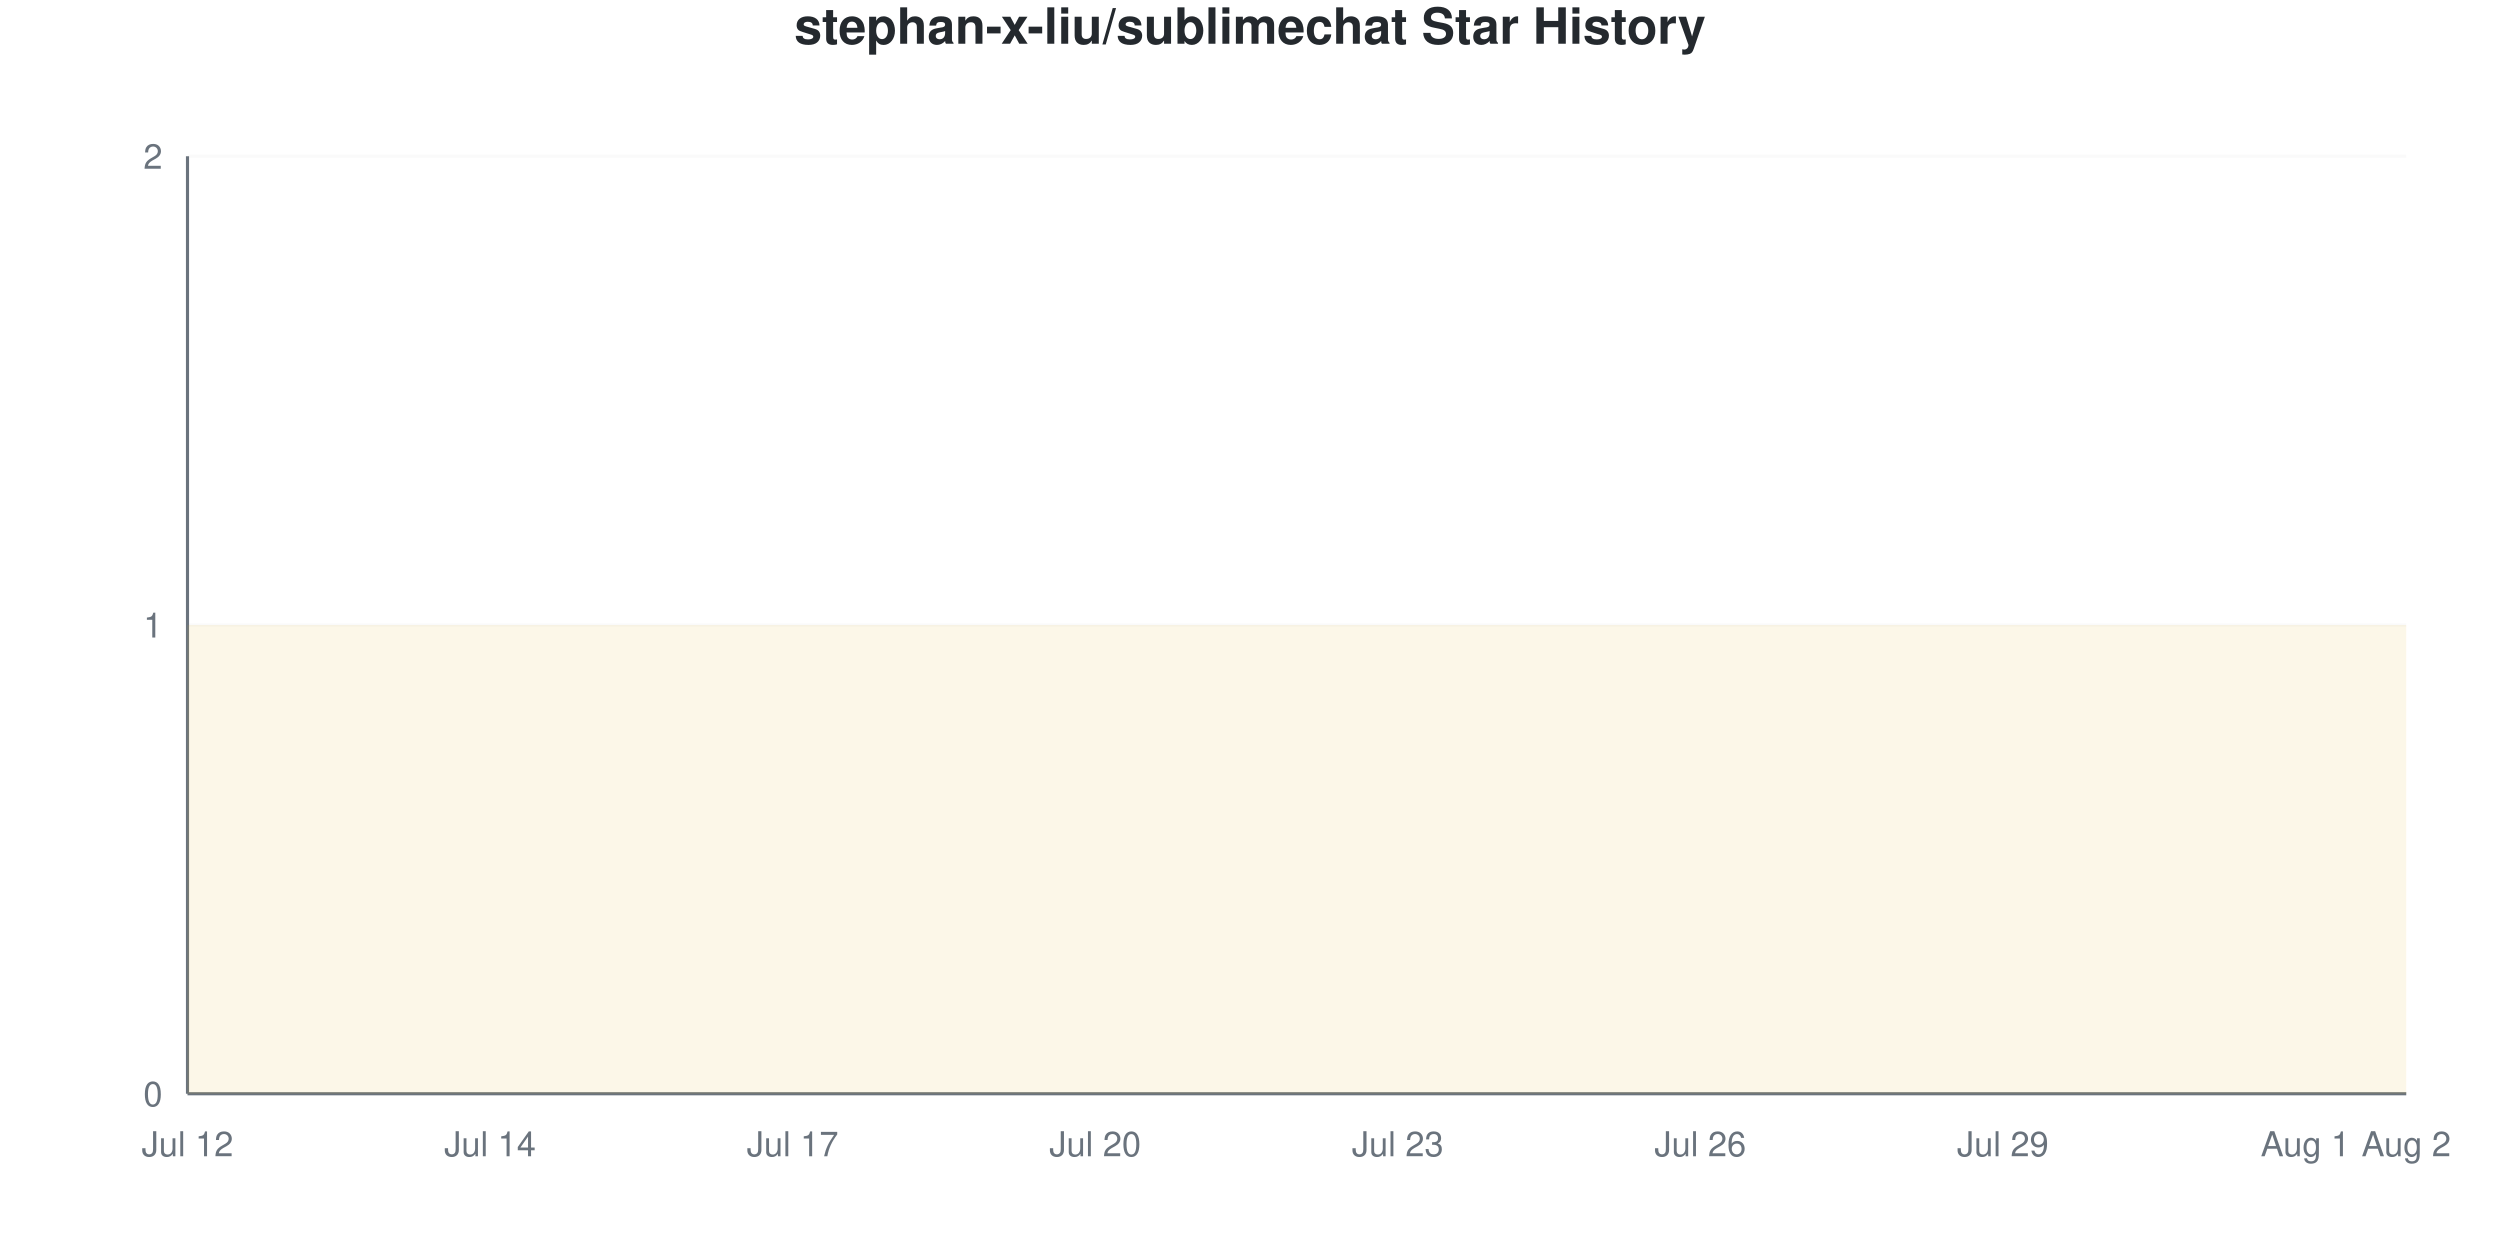
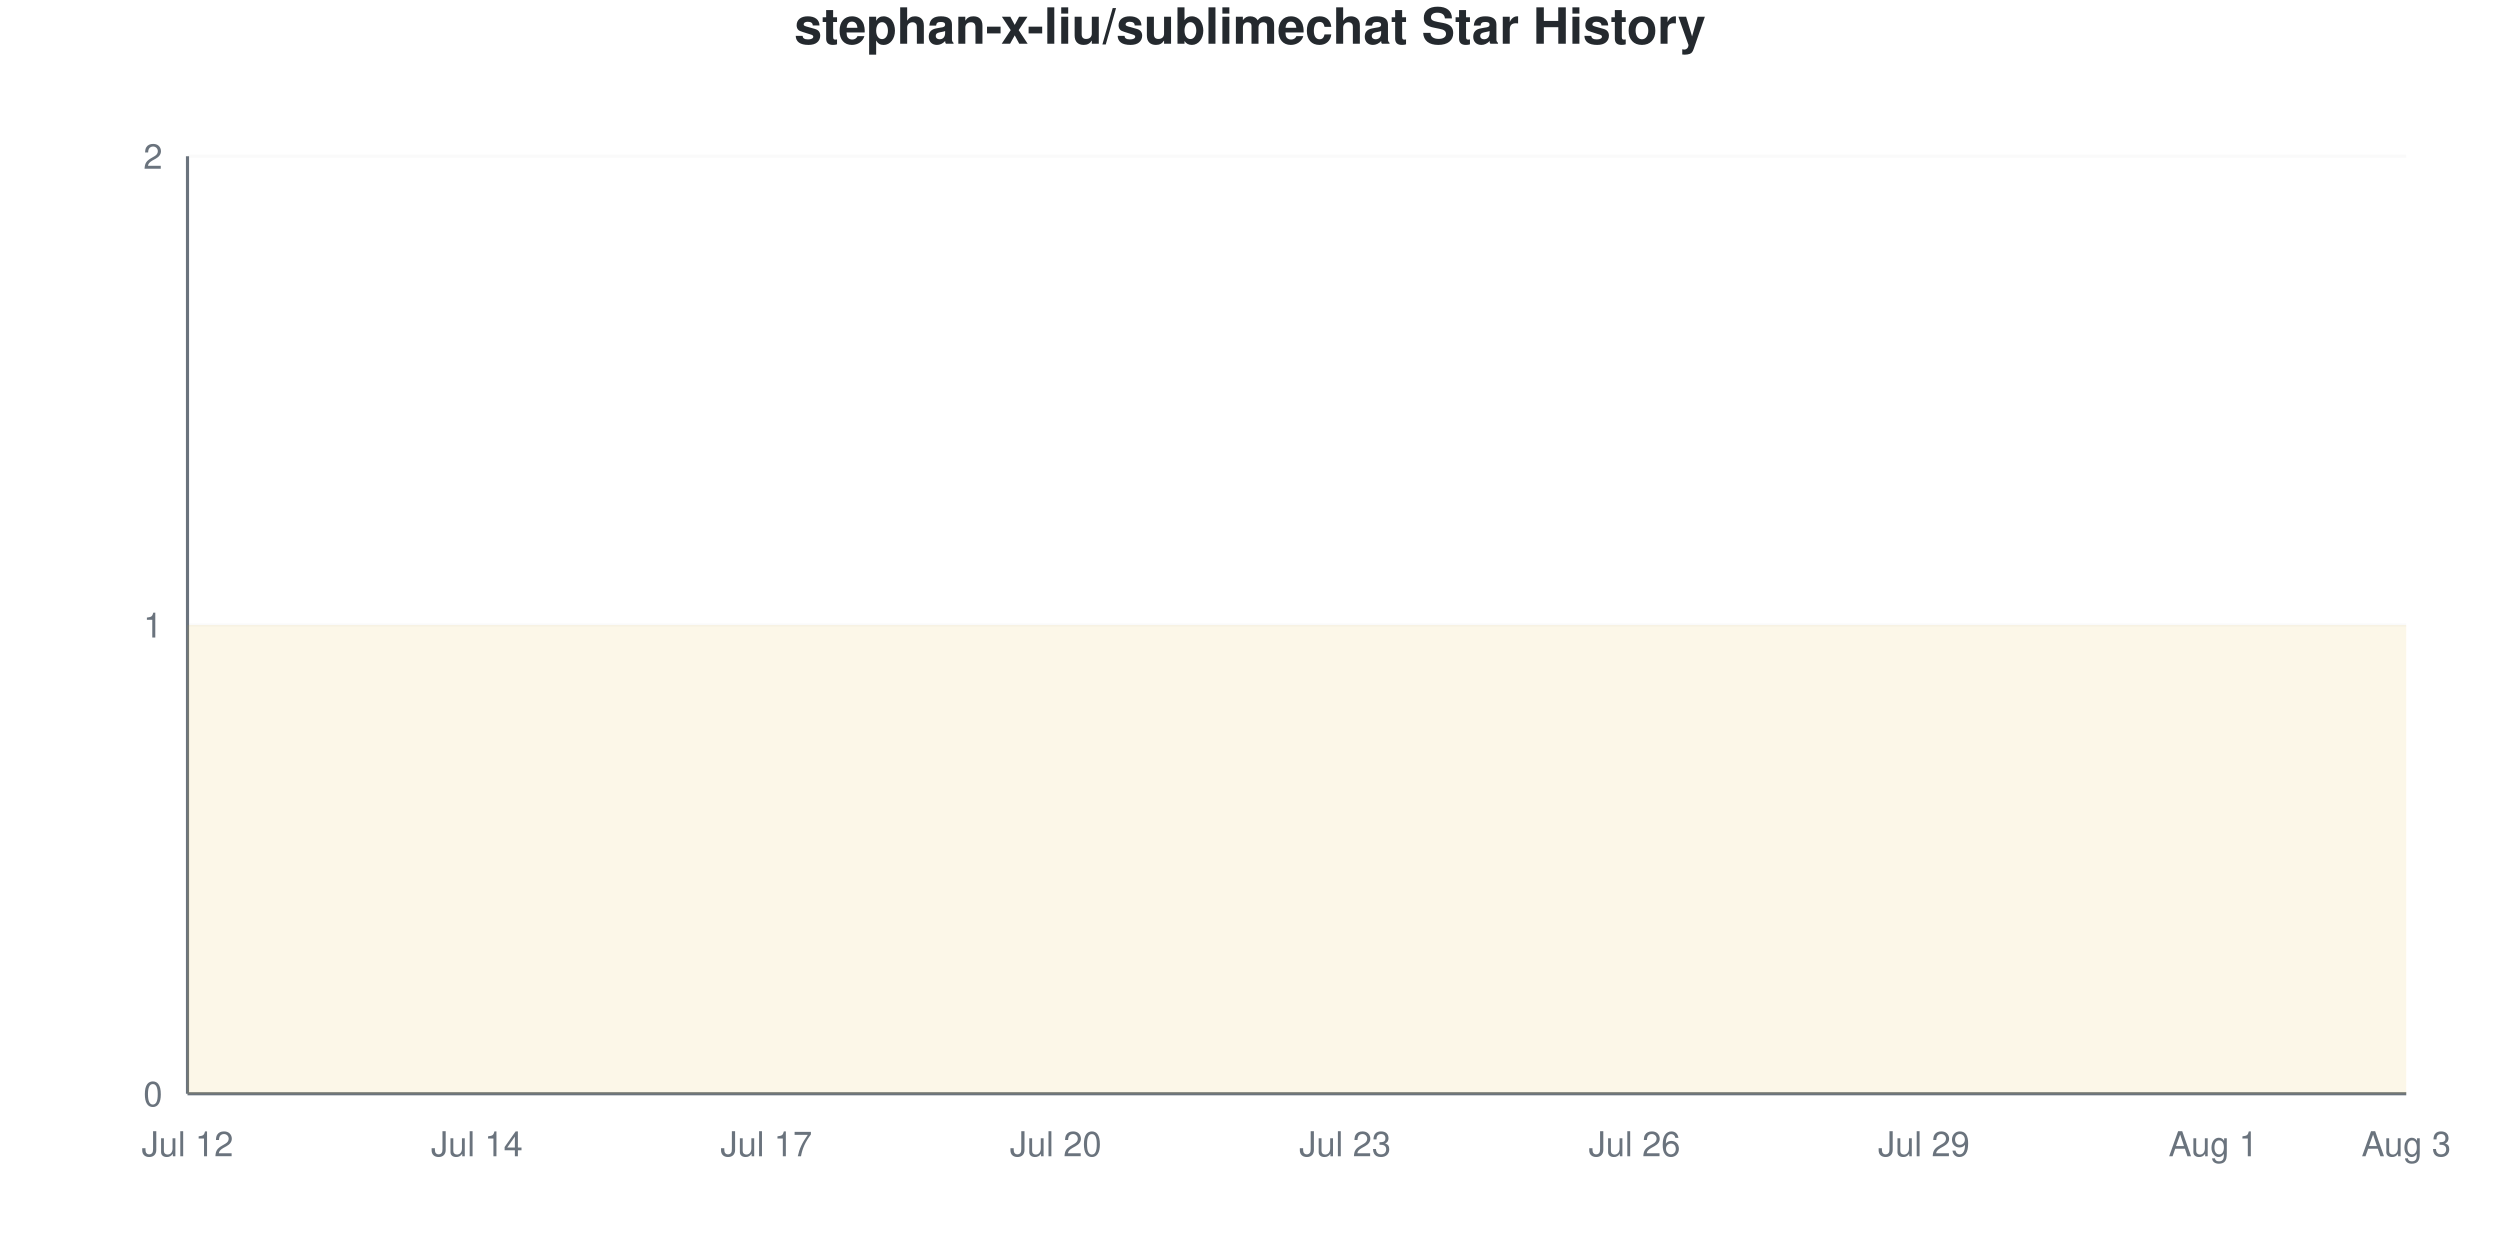
<svg xmlns="http://www.w3.org/2000/svg" viewBox="0 0 800 400" width="800" height="400">
  <style>
    @keyframes drawLine {
      to { stroke-dashoffset: 0; }
    }
    @keyframes fadeInPoint {
      from { opacity: 0; }
      to { opacity: 1; }
    }
    .data-line-0 {
      stroke-dasharray: 1290;
      stroke-dashoffset: 1290;
      animation: drawLine 2s ease-out forwards;
    }
    .data-point {
      opacity: 0;
      animation: fadeInPoint 0.5s ease-out forwards;
    }
    .chart-bg { fill: #fff; }
    .chart-text { fill: #24292e; }
    .chart-muted { fill: #6a737d; }
    .chart-grid { stroke: #eee; }
    .chart-axis { stroke: #6a737d; }
    @media (prefers-color-scheme: dark) {
      .chart-bg { fill: #0d1117; }
      .chart-text { fill: #e6edf3; }
      .chart-muted { fill: #8b949e; }
      .chart-grid { stroke: #21262d; }
      .chart-axis { stroke: #8b949e; }
    }
  </style>
  <rect width="800" height="400" class="chart-bg" />
  <text x="400" y="14" text-anchor="middle" class="chart-text" font-size="16" font-weight="bold" font-family="-apple-system, BlinkMacSystemFont, 'Segoe UI', Helvetica, Arial, sans-serif">stephan-x-liu/sublimechat Star History</text>
  <g class="grid">
    <line x1="60" y1="350" x2="770" y2="350" class="chart-grid" stroke-opacity="0.3" />
    <text x="52" y="354" text-anchor="end" class="chart-muted" font-size="11" font-family="-apple-system, BlinkMacSystemFont, 'Segoe UI', Helvetica, Arial, sans-serif">0</text>
    <line x1="60" y1="200" x2="770" y2="200" class="chart-grid" stroke-opacity="0.3" />
    <text x="52" y="204" text-anchor="end" class="chart-muted" font-size="11" font-family="-apple-system, BlinkMacSystemFont, 'Segoe UI', Helvetica, Arial, sans-serif">1</text>
    <line x1="60" y1="50" x2="770" y2="50" class="chart-grid" stroke-opacity="0.3" />
    <text x="52" y="54" text-anchor="end" class="chart-muted" font-size="11" font-family="-apple-system, BlinkMacSystemFont, 'Segoe UI', Helvetica, Arial, sans-serif">2</text>
  </g>
  <g class="milestones">
    
  </g>
  <g class="x-axis">
    <text x="60" y="370" text-anchor="middle" class="chart-muted" font-size="11" font-family="-apple-system, BlinkMacSystemFont, 'Segoe UI', Helvetica, Arial, sans-serif">Jul 12</text>
-     <text x="156.818" y="370" text-anchor="middle" class="chart-muted" font-size="11" font-family="-apple-system, BlinkMacSystemFont, 'Segoe UI', Helvetica, Arial, sans-serif">Jul 14</text>
-     <text x="253.636" y="370" text-anchor="middle" class="chart-muted" font-size="11" font-family="-apple-system, BlinkMacSystemFont, 'Segoe UI', Helvetica, Arial, sans-serif">Jul 17</text>
-     <text x="350.455" y="370" text-anchor="middle" class="chart-muted" font-size="11" font-family="-apple-system, BlinkMacSystemFont, 'Segoe UI', Helvetica, Arial, sans-serif">Jul 20</text>
-     <text x="447.273" y="370" text-anchor="middle" class="chart-muted" font-size="11" font-family="-apple-system, BlinkMacSystemFont, 'Segoe UI', Helvetica, Arial, sans-serif">Jul 23</text>
-     <text x="544.091" y="370" text-anchor="middle" class="chart-muted" font-size="11" font-family="-apple-system, BlinkMacSystemFont, 'Segoe UI', Helvetica, Arial, sans-serif">Jul 26</text>
-     <text x="640.909" y="370" text-anchor="middle" class="chart-muted" font-size="11" font-family="-apple-system, BlinkMacSystemFont, 'Segoe UI', Helvetica, Arial, sans-serif">Jul 29</text>
-     <text x="737.727" y="370" text-anchor="middle" class="chart-muted" font-size="11" font-family="-apple-system, BlinkMacSystemFont, 'Segoe UI', Helvetica, Arial, sans-serif">Aug 1</text>
-     <text x="770" y="370" text-anchor="middle" class="chart-muted" font-size="11" font-family="-apple-system, BlinkMacSystemFont, 'Segoe UI', Helvetica, Arial, sans-serif">Aug 2</text>
+     <text x="152.609" y="370" text-anchor="middle" class="chart-muted" font-size="11" font-family="-apple-system, BlinkMacSystemFont, 'Segoe UI', Helvetica, Arial, sans-serif">Jul 14</text>
+     <text x="245.217" y="370" text-anchor="middle" class="chart-muted" font-size="11" font-family="-apple-system, BlinkMacSystemFont, 'Segoe UI', Helvetica, Arial, sans-serif">Jul 17</text>
+     <text x="337.826" y="370" text-anchor="middle" class="chart-muted" font-size="11" font-family="-apple-system, BlinkMacSystemFont, 'Segoe UI', Helvetica, Arial, sans-serif">Jul 20</text>
+     <text x="430.435" y="370" text-anchor="middle" class="chart-muted" font-size="11" font-family="-apple-system, BlinkMacSystemFont, 'Segoe UI', Helvetica, Arial, sans-serif">Jul 23</text>
+     <text x="523.043" y="370" text-anchor="middle" class="chart-muted" font-size="11" font-family="-apple-system, BlinkMacSystemFont, 'Segoe UI', Helvetica, Arial, sans-serif">Jul 26</text>
+     <text x="615.652" y="370" text-anchor="middle" class="chart-muted" font-size="11" font-family="-apple-system, BlinkMacSystemFont, 'Segoe UI', Helvetica, Arial, sans-serif">Jul 29</text>
+     <text x="708.261" y="370" text-anchor="middle" class="chart-muted" font-size="11" font-family="-apple-system, BlinkMacSystemFont, 'Segoe UI', Helvetica, Arial, sans-serif">Aug 1</text>
+     <text x="770" y="370" text-anchor="middle" class="chart-muted" font-size="11" font-family="-apple-system, BlinkMacSystemFont, 'Segoe UI', Helvetica, Arial, sans-serif">Aug 3</text>
  </g>
  <line x1="60" y1="50" x2="60" y2="350" class="chart-axis" stroke-width="1" />
  <line x1="60" y1="350" x2="770" y2="350" class="chart-axis" stroke-width="1" />
-   <path d="M60,350 L60,200 C70.758,200 81.515,200 92.273,200 C103.03,200 113.788,200 124.545,200 C135.303,200 146.061,200 156.818,200 C167.576,200 178.333,200 189.091,200 C199.848,200 210.606,200 221.364,200 C232.121,200 242.879,200 253.636,200 C264.394,200 275.152,200 285.909,200 C296.667,200 307.424,200 318.182,200 C328.939,200 339.697,200 350.455,200 C361.212,200 371.97,200 382.727,200 C393.485,200 404.242,200 415,200 C425.758,200 436.515,200 447.273,200 C458.03,200 468.788,200 479.545,200 C490.303,200 501.061,200 511.818,200 C522.576,200 533.333,200 544.091,200 C554.848,200 565.606,200 576.364,200 C587.121,200 597.879,200 608.636,200 C619.394,200 630.152,200 640.909,200 C651.667,200 662.424,200 673.182,200 C683.939,200 694.697,200 705.455,200 C716.212,200 726.97,200 737.727,200 C748.485,200 759.242,200 770,200 L770,350 L60,350 Z" fill="#dfb317" fill-opacity="0.1" />
-   <path d="M60,350 L60,200 C70.758,200 81.515,200 92.273,200 C103.03,200 113.788,200 124.545,200 C135.303,200 146.061,200 156.818,200 C167.576,200 178.333,200 189.091,200 C199.848,200 210.606,200 221.364,200 C232.121,200 242.879,200 253.636,200 C264.394,200 275.152,200 285.909,200 C296.667,200 307.424,200 318.182,200 C328.939,200 339.697,200 350.455,200 C361.212,200 371.97,200 382.727,200 C393.485,200 404.242,200 415,200 C425.758,200 436.515,200 447.273,200 C458.03,200 468.788,200 479.545,200 C490.303,200 501.061,200 511.818,200 C522.576,200 533.333,200 544.091,200 C554.848,200 565.606,200 576.364,200 C587.121,200 597.879,200 608.636,200 C619.394,200 630.152,200 640.909,200 C651.667,200 662.424,200 673.182,200 C683.939,200 694.697,200 705.455,200 C716.212,200 726.97,200 737.727,200 C748.485,200 759.242,200 770,200" fill="none" stroke="#dfb317" stroke-width="2.5" class="data-line-0" />
+   <path d="M60,350 L60,200 C70.29,200 80.58,200 90.87,200 C101.159,200 111.449,200 121.739,200 C132.029,200 142.319,200 152.609,200 C162.899,200 173.188,200 183.478,200 C193.768,200 204.058,200 214.348,200 C224.638,200 234.928,200 245.217,200 C255.507,200 265.797,200 276.087,200 C286.377,200 296.667,200 306.957,200 C317.246,200 327.536,200 337.826,200 C348.116,200 358.406,200 368.696,200 C378.986,200 389.275,200 399.565,200 C409.855,200 420.145,200 430.435,200 C440.725,200 451.014,200 461.304,200 C471.594,200 481.884,200 492.174,200 C502.464,200 512.754,200 523.043,200 C533.333,200 543.623,200 553.913,200 C564.203,200 574.493,200 584.783,200 C595.072,200 605.362,200 615.652,200 C625.942,200 636.232,200 646.522,200 C656.812,200 667.101,200 677.391,200 C687.681,200 697.971,200 708.261,200 C718.551,200 728.841,200 739.13,200 C749.42,200 759.71,200 770,200 L770,350 L60,350 Z" fill="#dfb317" fill-opacity="0.1" />
+   <path d="M60,350 L60,200 C70.29,200 80.58,200 90.87,200 C101.159,200 111.449,200 121.739,200 C132.029,200 142.319,200 152.609,200 C162.899,200 173.188,200 183.478,200 C193.768,200 204.058,200 214.348,200 C224.638,200 234.928,200 245.217,200 C255.507,200 265.797,200 276.087,200 C286.377,200 296.667,200 306.957,200 C317.246,200 327.536,200 337.826,200 C348.116,200 358.406,200 368.696,200 C378.986,200 389.275,200 399.565,200 C409.855,200 420.145,200 430.435,200 C440.725,200 451.014,200 461.304,200 C471.594,200 481.884,200 492.174,200 C502.464,200 512.754,200 523.043,200 C533.333,200 543.623,200 553.913,200 C564.203,200 574.493,200 584.783,200 C595.072,200 605.362,200 615.652,200 C625.942,200 636.232,200 646.522,200 C656.812,200 667.101,200 677.391,200 C687.681,200 697.971,200 708.261,200 C718.551,200 728.841,200 739.13,200 C749.42,200 759.71,200 770,200" fill="none" stroke="#dfb317" stroke-width="2.5" class="data-line-0" />
  <g class="points">
    <circle cx="60" cy="200" r="4" fill="#dfb317" class="data-point" style="animation-delay: 1.50s" />
-     <circle cx="92.273" cy="200" r="4" fill="#dfb317" class="data-point" style="animation-delay: 1.55s" />
-     <circle cx="124.545" cy="200" r="4" fill="#dfb317" class="data-point" style="animation-delay: 1.60s" />
-     <circle cx="156.818" cy="200" r="4" fill="#dfb317" class="data-point" style="animation-delay: 1.65s" />
-     <circle cx="189.091" cy="200" r="4" fill="#dfb317" class="data-point" style="animation-delay: 1.70s" />
-     <circle cx="221.364" cy="200" r="4" fill="#dfb317" class="data-point" style="animation-delay: 1.75s" />
-     <circle cx="253.636" cy="200" r="4" fill="#dfb317" class="data-point" style="animation-delay: 1.80s" />
-     <circle cx="285.909" cy="200" r="4" fill="#dfb317" class="data-point" style="animation-delay: 1.85s" />
-     <circle cx="318.182" cy="200" r="4" fill="#dfb317" class="data-point" style="animation-delay: 1.90s" />
-     <circle cx="350.455" cy="200" r="4" fill="#dfb317" class="data-point" style="animation-delay: 1.95s" />
-     <circle cx="382.727" cy="200" r="4" fill="#dfb317" class="data-point" style="animation-delay: 2.00s" />
-     <circle cx="415" cy="200" r="4" fill="#dfb317" class="data-point" style="animation-delay: 2.05s" />
-     <circle cx="447.273" cy="200" r="4" fill="#dfb317" class="data-point" style="animation-delay: 2.10s" />
-     <circle cx="479.545" cy="200" r="4" fill="#dfb317" class="data-point" style="animation-delay: 2.15s" />
-     <circle cx="511.818" cy="200" r="4" fill="#dfb317" class="data-point" style="animation-delay: 2.20s" />
-     <circle cx="544.091" cy="200" r="4" fill="#dfb317" class="data-point" style="animation-delay: 2.25s" />
-     <circle cx="576.364" cy="200" r="4" fill="#dfb317" class="data-point" style="animation-delay: 2.30s" />
-     <circle cx="608.636" cy="200" r="4" fill="#dfb317" class="data-point" style="animation-delay: 2.35s" />
-     <circle cx="640.909" cy="200" r="4" fill="#dfb317" class="data-point" style="animation-delay: 2.40s" />
-     <circle cx="673.182" cy="200" r="4" fill="#dfb317" class="data-point" style="animation-delay: 2.45s" />
-     <circle cx="705.455" cy="200" r="4" fill="#dfb317" class="data-point" style="animation-delay: 2.50s" />
-     <circle cx="737.727" cy="200" r="4" fill="#dfb317" class="data-point" style="animation-delay: 2.55s" />
-     <circle cx="770" cy="200" r="4" fill="#dfb317" class="data-point" style="animation-delay: 2.60s" />
+     <circle cx="90.87" cy="200" r="4" fill="#dfb317" class="data-point" style="animation-delay: 1.55s" />
+     <circle cx="121.739" cy="200" r="4" fill="#dfb317" class="data-point" style="animation-delay: 1.60s" />
+     <circle cx="152.609" cy="200" r="4" fill="#dfb317" class="data-point" style="animation-delay: 1.65s" />
+     <circle cx="183.478" cy="200" r="4" fill="#dfb317" class="data-point" style="animation-delay: 1.70s" />
+     <circle cx="214.348" cy="200" r="4" fill="#dfb317" class="data-point" style="animation-delay: 1.75s" />
+     <circle cx="245.217" cy="200" r="4" fill="#dfb317" class="data-point" style="animation-delay: 1.80s" />
+     <circle cx="276.087" cy="200" r="4" fill="#dfb317" class="data-point" style="animation-delay: 1.85s" />
+     <circle cx="306.957" cy="200" r="4" fill="#dfb317" class="data-point" style="animation-delay: 1.90s" />
+     <circle cx="337.826" cy="200" r="4" fill="#dfb317" class="data-point" style="animation-delay: 1.95s" />
+     <circle cx="368.696" cy="200" r="4" fill="#dfb317" class="data-point" style="animation-delay: 2.00s" />
+     <circle cx="399.565" cy="200" r="4" fill="#dfb317" class="data-point" style="animation-delay: 2.05s" />
+     <circle cx="430.435" cy="200" r="4" fill="#dfb317" class="data-point" style="animation-delay: 2.10s" />
+     <circle cx="461.304" cy="200" r="4" fill="#dfb317" class="data-point" style="animation-delay: 2.15s" />
+     <circle cx="492.174" cy="200" r="4" fill="#dfb317" class="data-point" style="animation-delay: 2.20s" />
+     <circle cx="523.043" cy="200" r="4" fill="#dfb317" class="data-point" style="animation-delay: 2.25s" />
+     <circle cx="553.913" cy="200" r="4" fill="#dfb317" class="data-point" style="animation-delay: 2.30s" />
+     <circle cx="584.783" cy="200" r="4" fill="#dfb317" class="data-point" style="animation-delay: 2.35s" />
+     <circle cx="615.652" cy="200" r="4" fill="#dfb317" class="data-point" style="animation-delay: 2.40s" />
+     <circle cx="646.522" cy="200" r="4" fill="#dfb317" class="data-point" style="animation-delay: 2.45s" />
+     <circle cx="677.391" cy="200" r="4" fill="#dfb317" class="data-point" style="animation-delay: 2.50s" />
+     <circle cx="708.261" cy="200" r="4" fill="#dfb317" class="data-point" style="animation-delay: 2.55s" />
+     <circle cx="739.13" cy="200" r="4" fill="#dfb317" class="data-point" style="animation-delay: 2.60s" />
+     <circle cx="770" cy="200" r="4" fill="#dfb317" class="data-point" style="animation-delay: 2.65s" />
  </g>
</svg>
